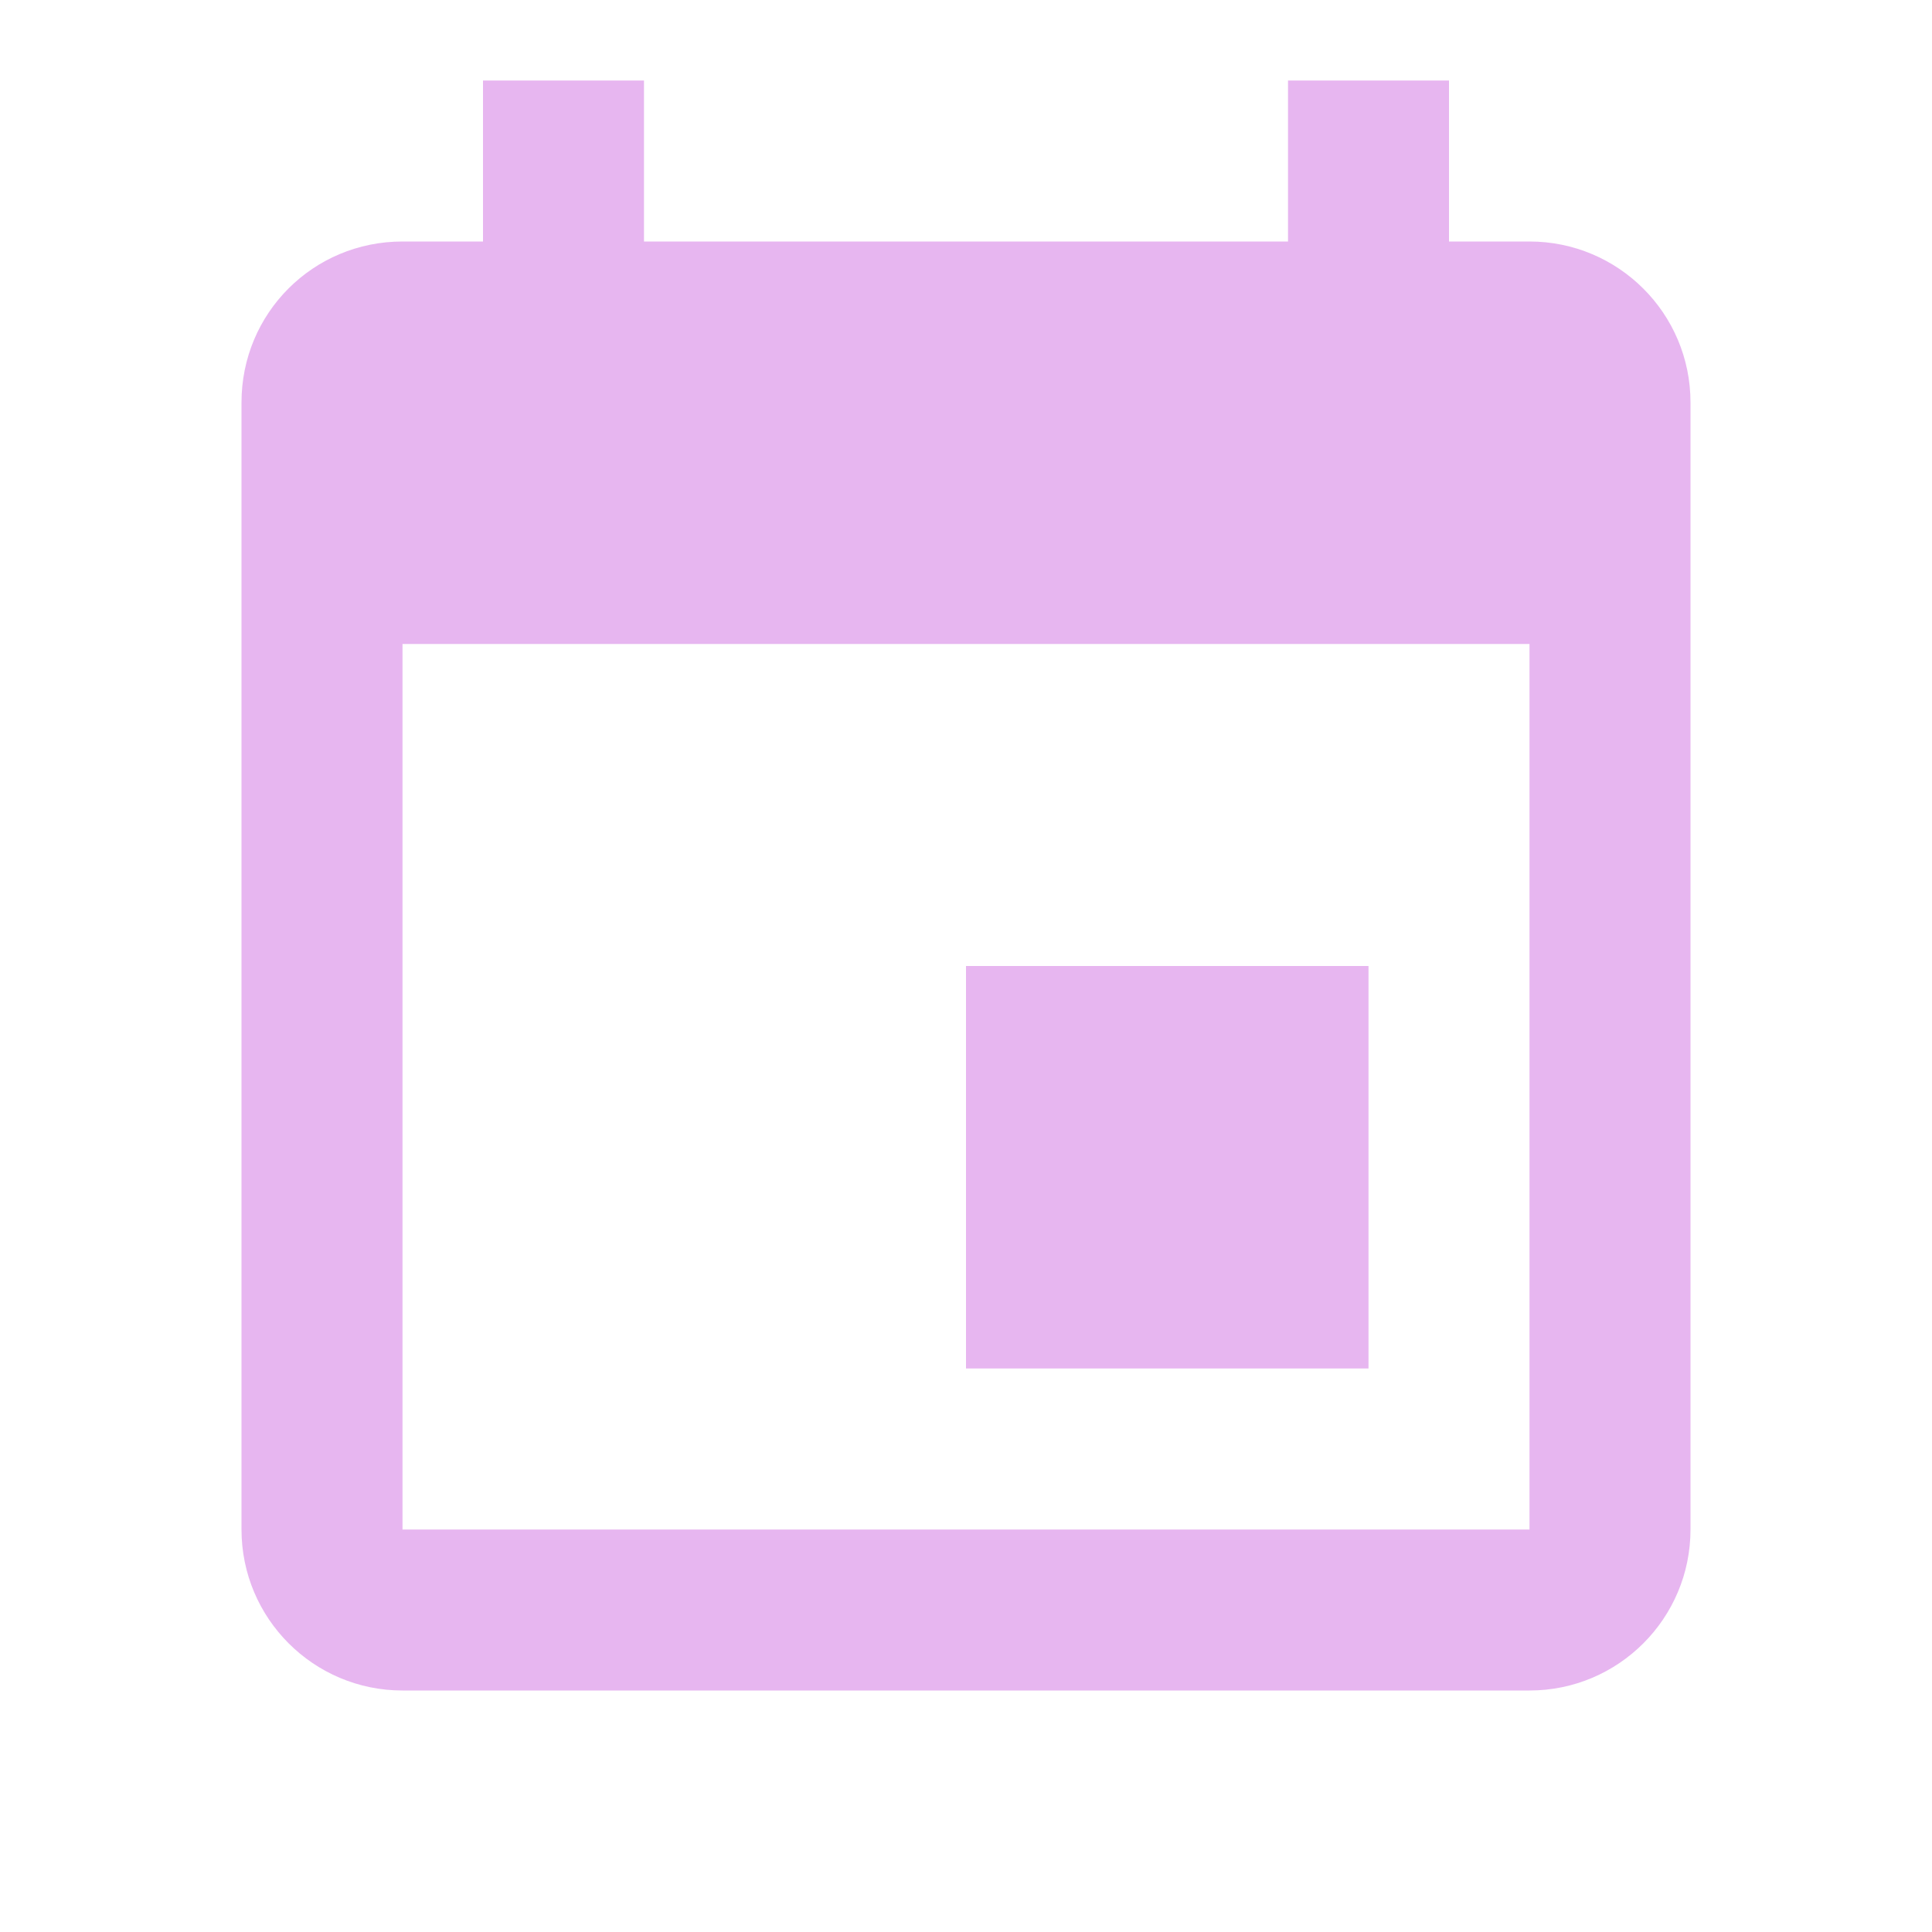
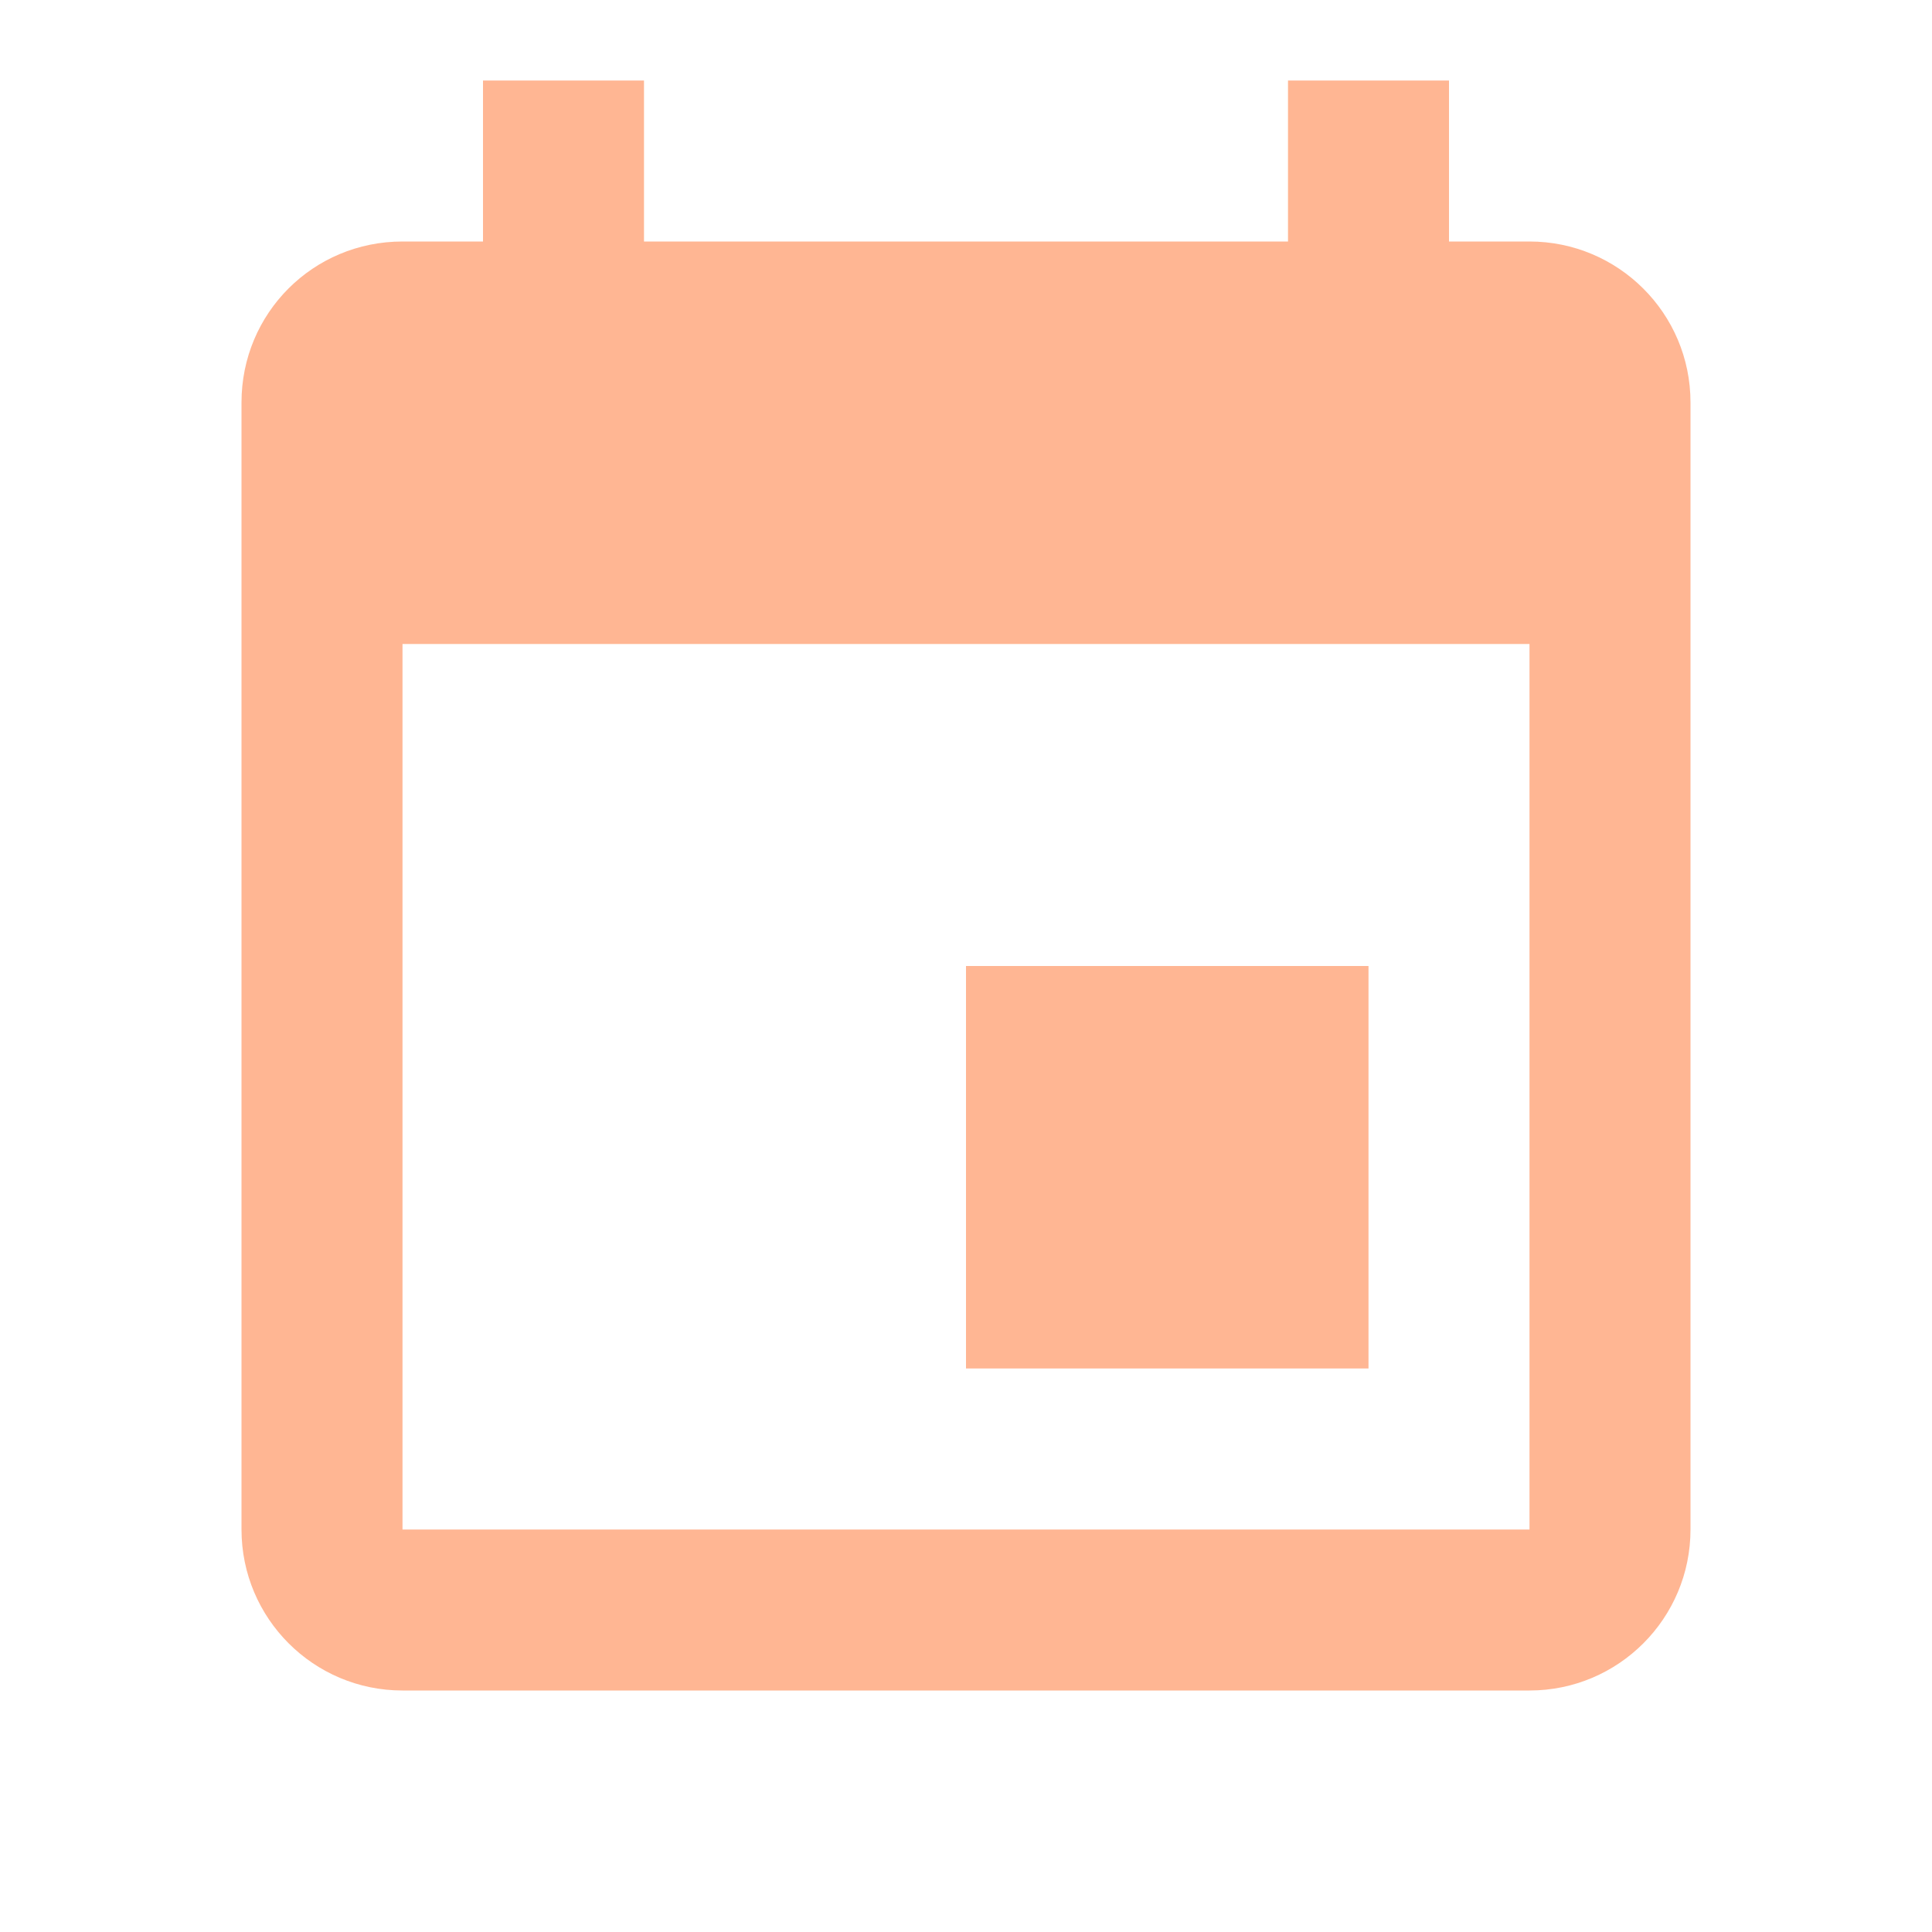
- <svg xmlns="http://www.w3.org/2000/svg" fill="#E7B6F0" preserveAspectRatio="xMidYMid meet" id="mdi-calendar" viewBox="0 0 24 24">
+ <svg xmlns="http://www.w3.org/2000/svg" fill="#FFB693" preserveAspectRatio="xMidYMid meet" id="mdi-calendar" viewBox="0 0 24 24">
  <path d="M19,19H5V8H19M16,1V3H8V1H6V3H5C3.89,3 3,3.89 3,5V19A2,2 0 0,0 5,21H19A2,2 0 0,0 21,19V5C21,3.89 20.1,3 19,3H18V1M17,12H12V17H17V12Z" />
</svg>
